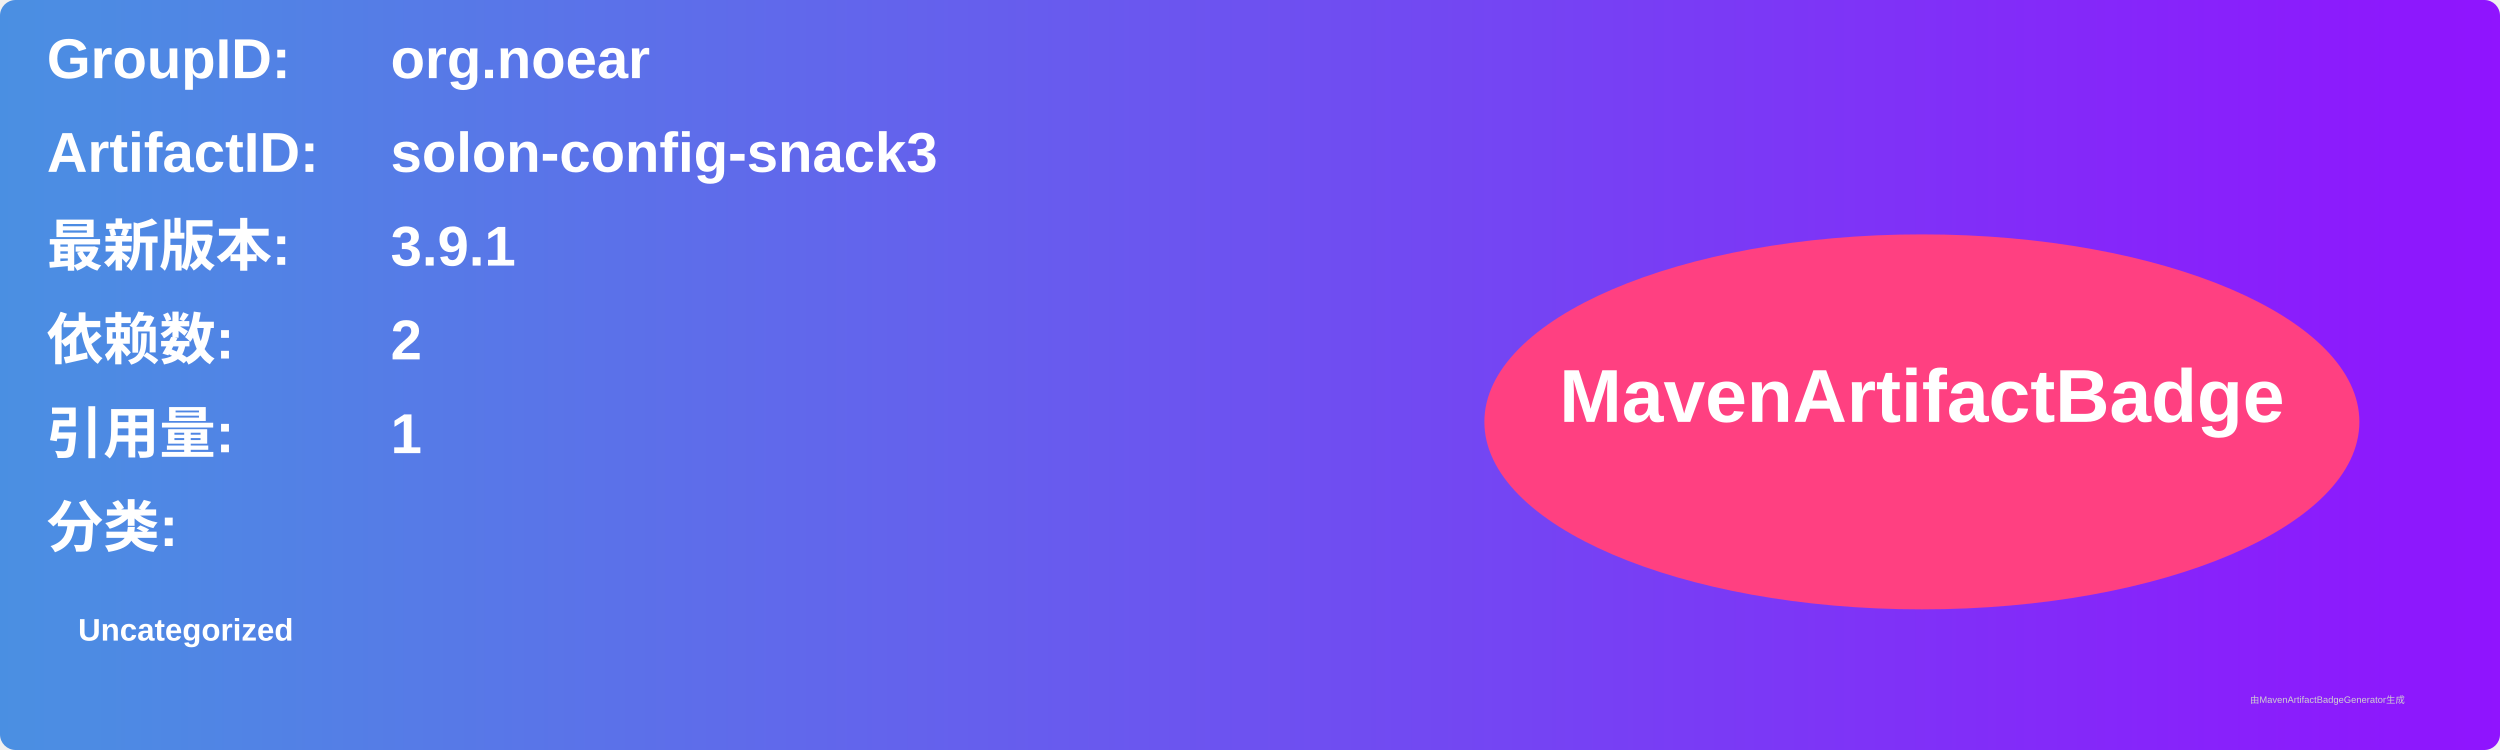
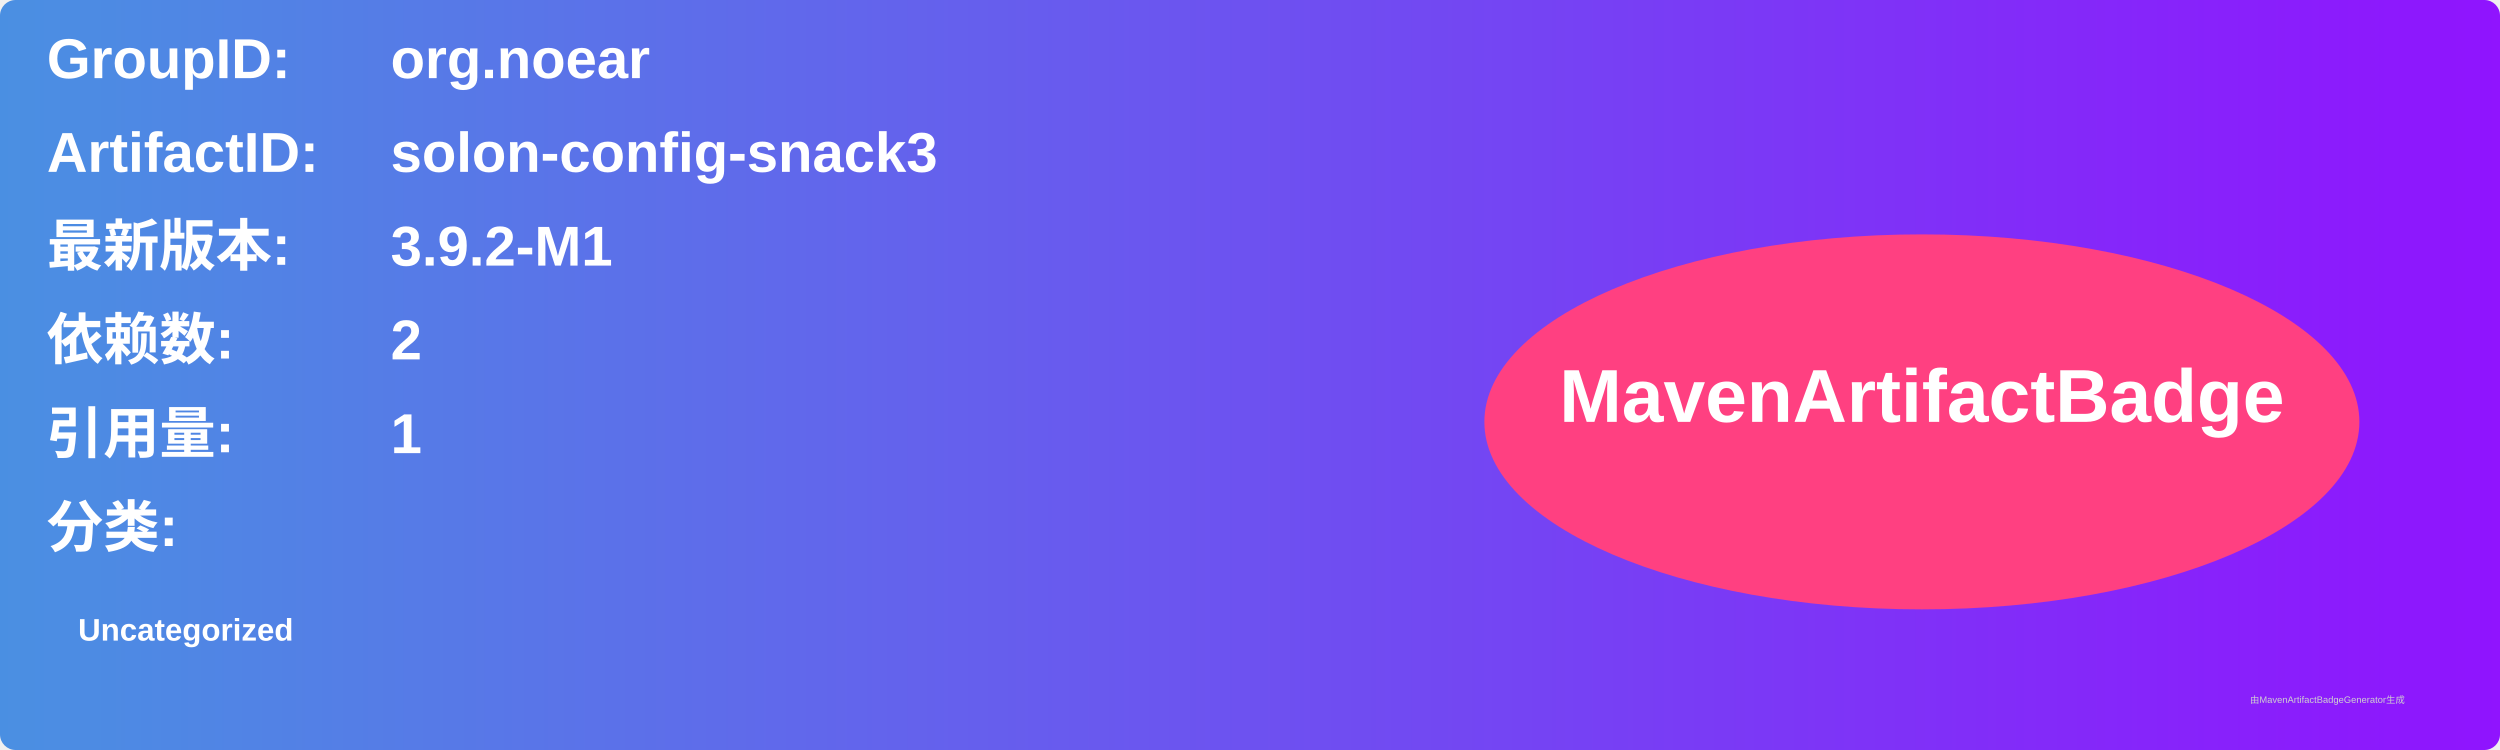
<svg xmlns="http://www.w3.org/2000/svg" width="800" height="240" viewBox="0 0 800 240">
  <linearGradient id="grad" x1="0%" y1="0%" x2="100%" y2="0%">
    <stop offset="0%" stop-color="#4a90e2" />
    <stop offset="100%" stop-color="#9013fe" />
  </linearGradient>
  <rect width="100%" height="100%" rx="5" ry="5" fill="url(#grad)" />
  <g transform="translate(15, 15)">
    <text x="0" y="10" font-family="Arial" font-size="18" fill="white" font-weight="bold" width="260">GroupID:</text>
    <text x="110" y="10" font-family="Arial" font-size="18" fill="white" font-weight="bold" width="460">org.noear</text>
    <text x="0" y="40" font-family="Arial" font-size="18" fill="white" font-weight="bold" width="260">ArtifactID:</text>
    <text x="110" y="40" font-family="Arial" font-size="18" fill="white" font-weight="bold" width="460">solon-config-snack3</text>
    <text x="0" y="70" font-family="Arial" font-size="18" fill="white" font-weight="bold">最新版本:</text>
    <text x="110" y="70" font-family="Arial" font-size="18" fill="white" font-weight="bold">
-       <tspan font-weight="bold">3.9.1</tspan>
+       <tspan font-weight="bold">3.9.2-M1</tspan>
    </text>
    <text x="0" y="100" font-family="Arial" font-size="18" fill="white" font-weight="bold">依赖数: </text>
    <text x="110" y="100" font-family="Arial" font-size="18" fill="white">
      <tspan font-weight="bold">2</tspan>
    </text>
    <text x="0" y="130" font-family="Arial" font-size="18" fill="white" font-weight="bold">引用量: </text>
    <text x="110" y="130" font-family="Arial" font-size="18" fill="white">
      <tspan font-weight="bold">1</tspan>
    </text>
    <text x="0" y="160" font-family="Arial" font-size="18" fill="white" font-weight="bold">分类:</text>
    <text x="10" y="190" font-family="Arial" font-size="10" fill="white">
      <tspan font-weight="bold">Uncategorized</tspan>
    </text>
    <ellipse cx="600" cy="120" rx="140" ry="60" fill="#ff4081" />
    <text x="600" y="120" text-anchor="middle" font-family="Arial" font-size="24" fill="white" font-weight="bold">MavenArtifactBadge</text>
  </g>
  <text x="720" y="225" font-family="Arial" font-size="3" fill="#d0d0d0">由MavenArtifactBadgeGenerator生成</text>
</svg>
